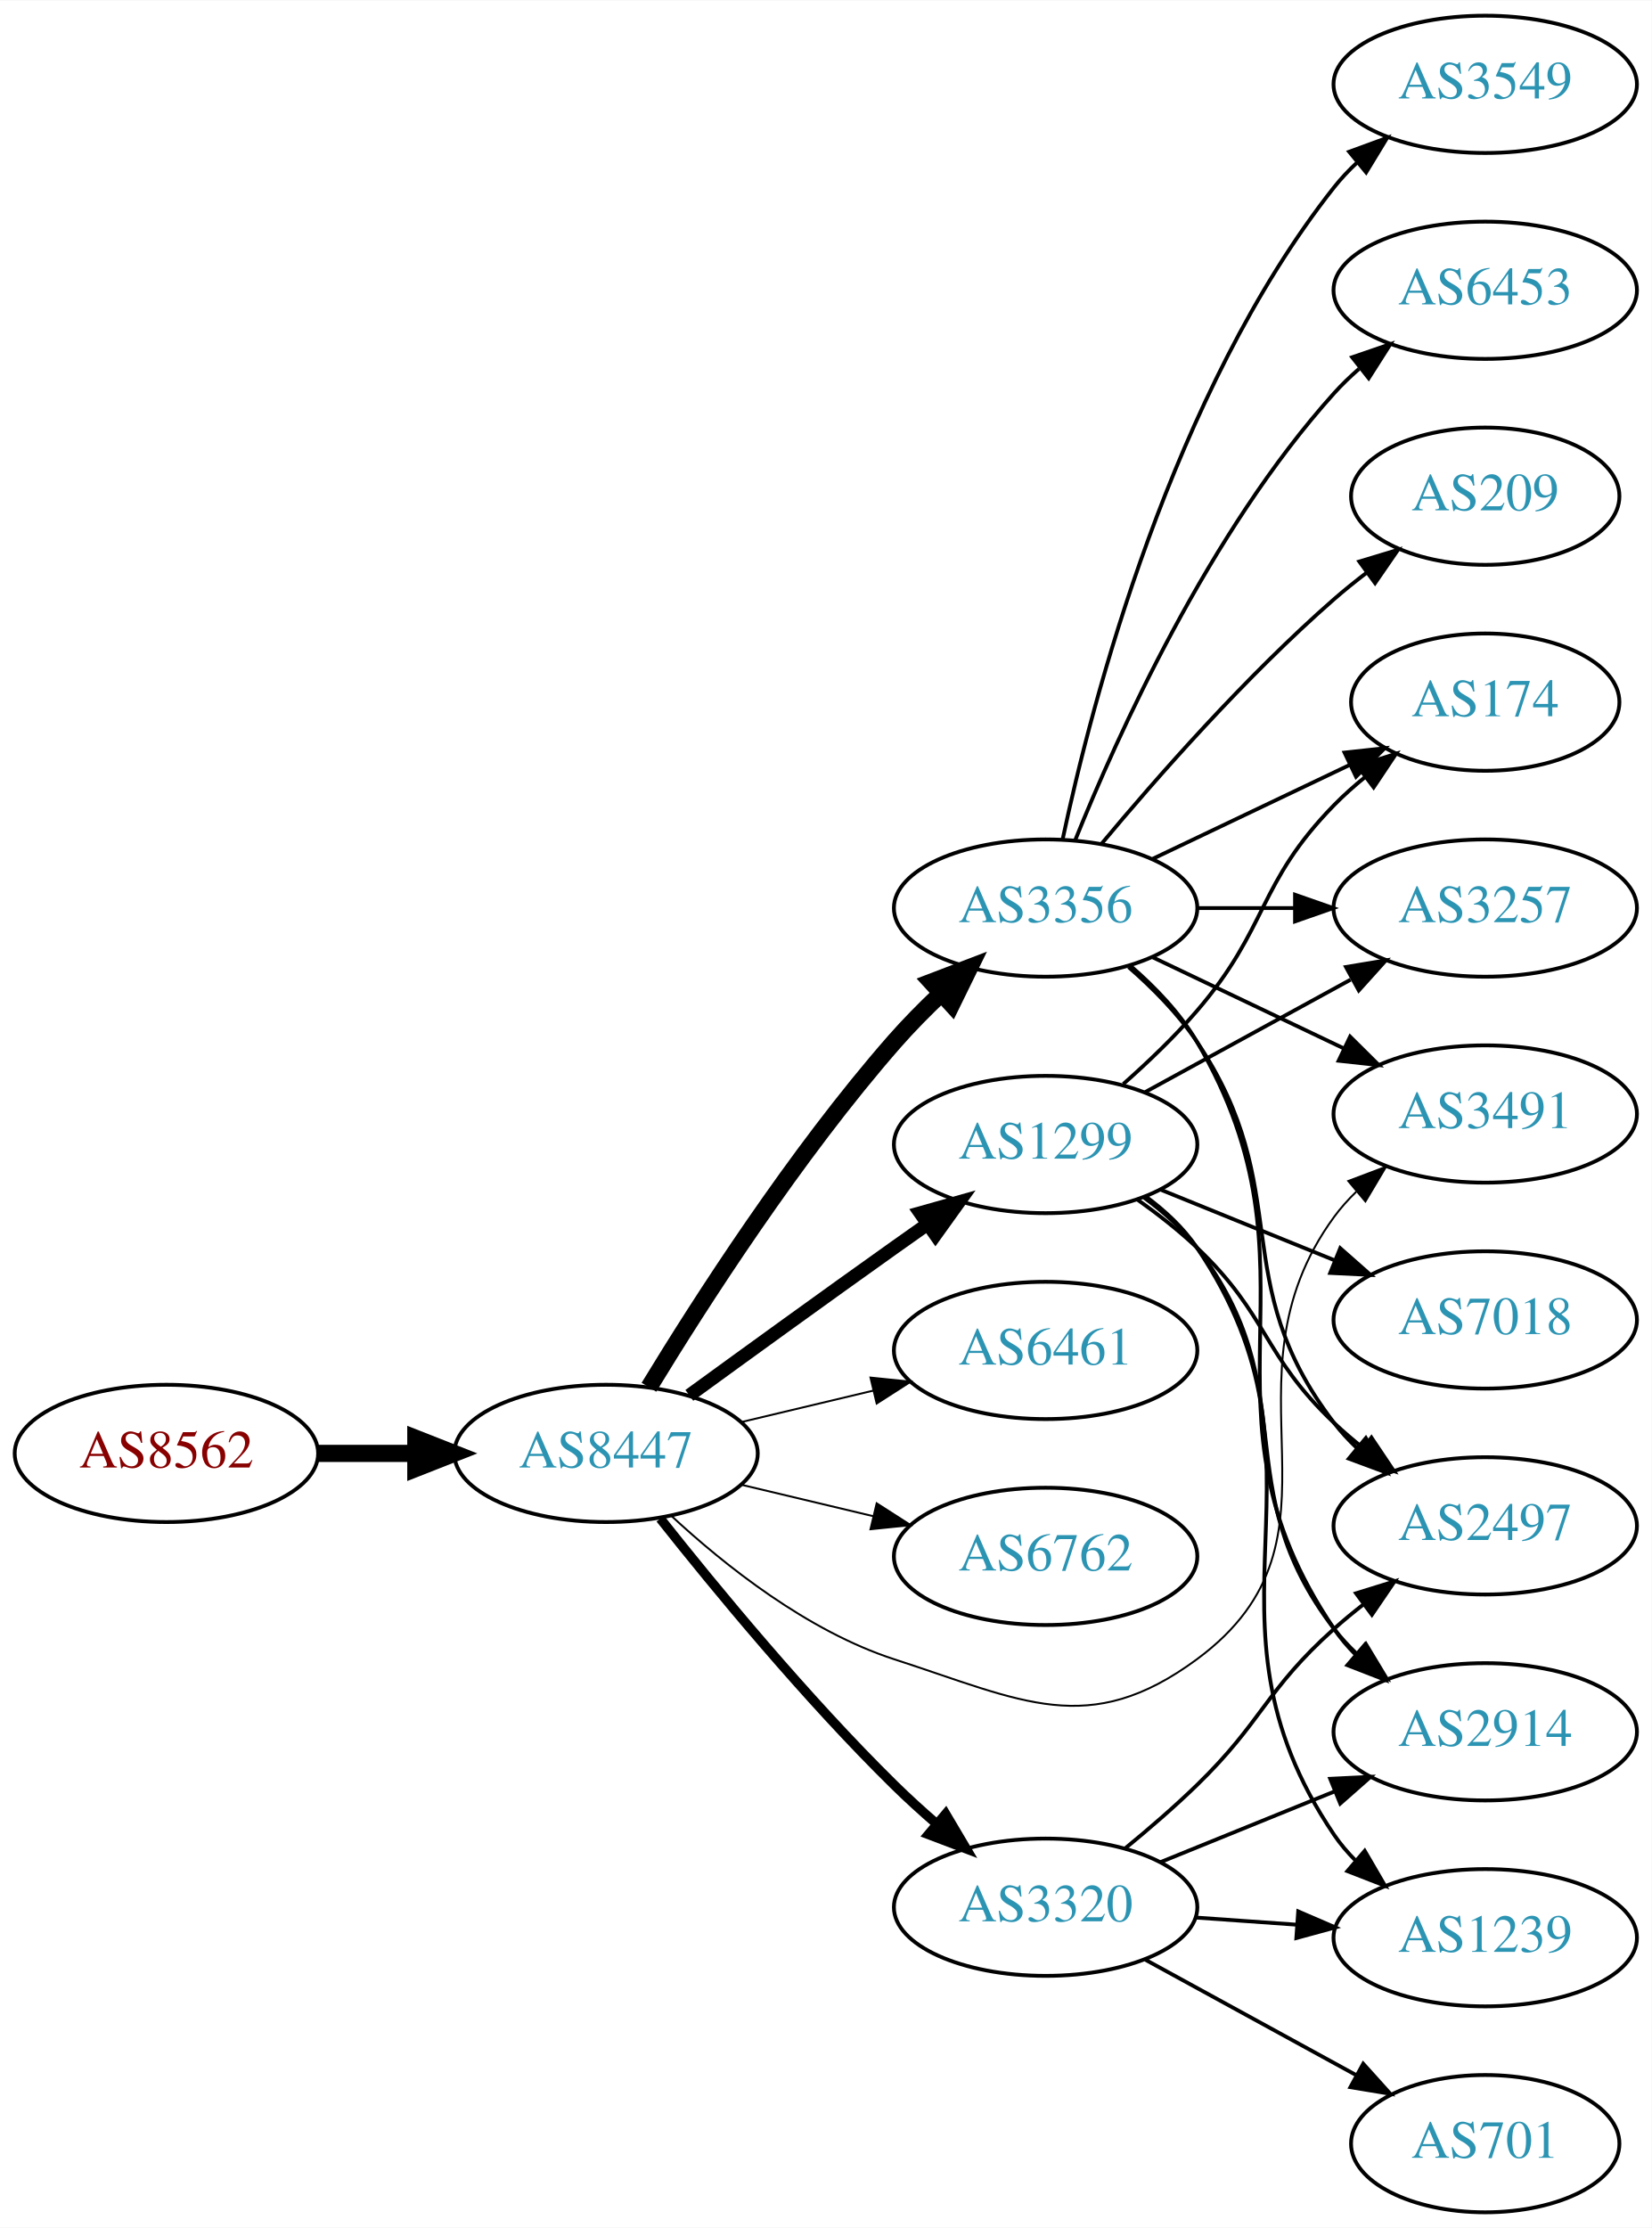
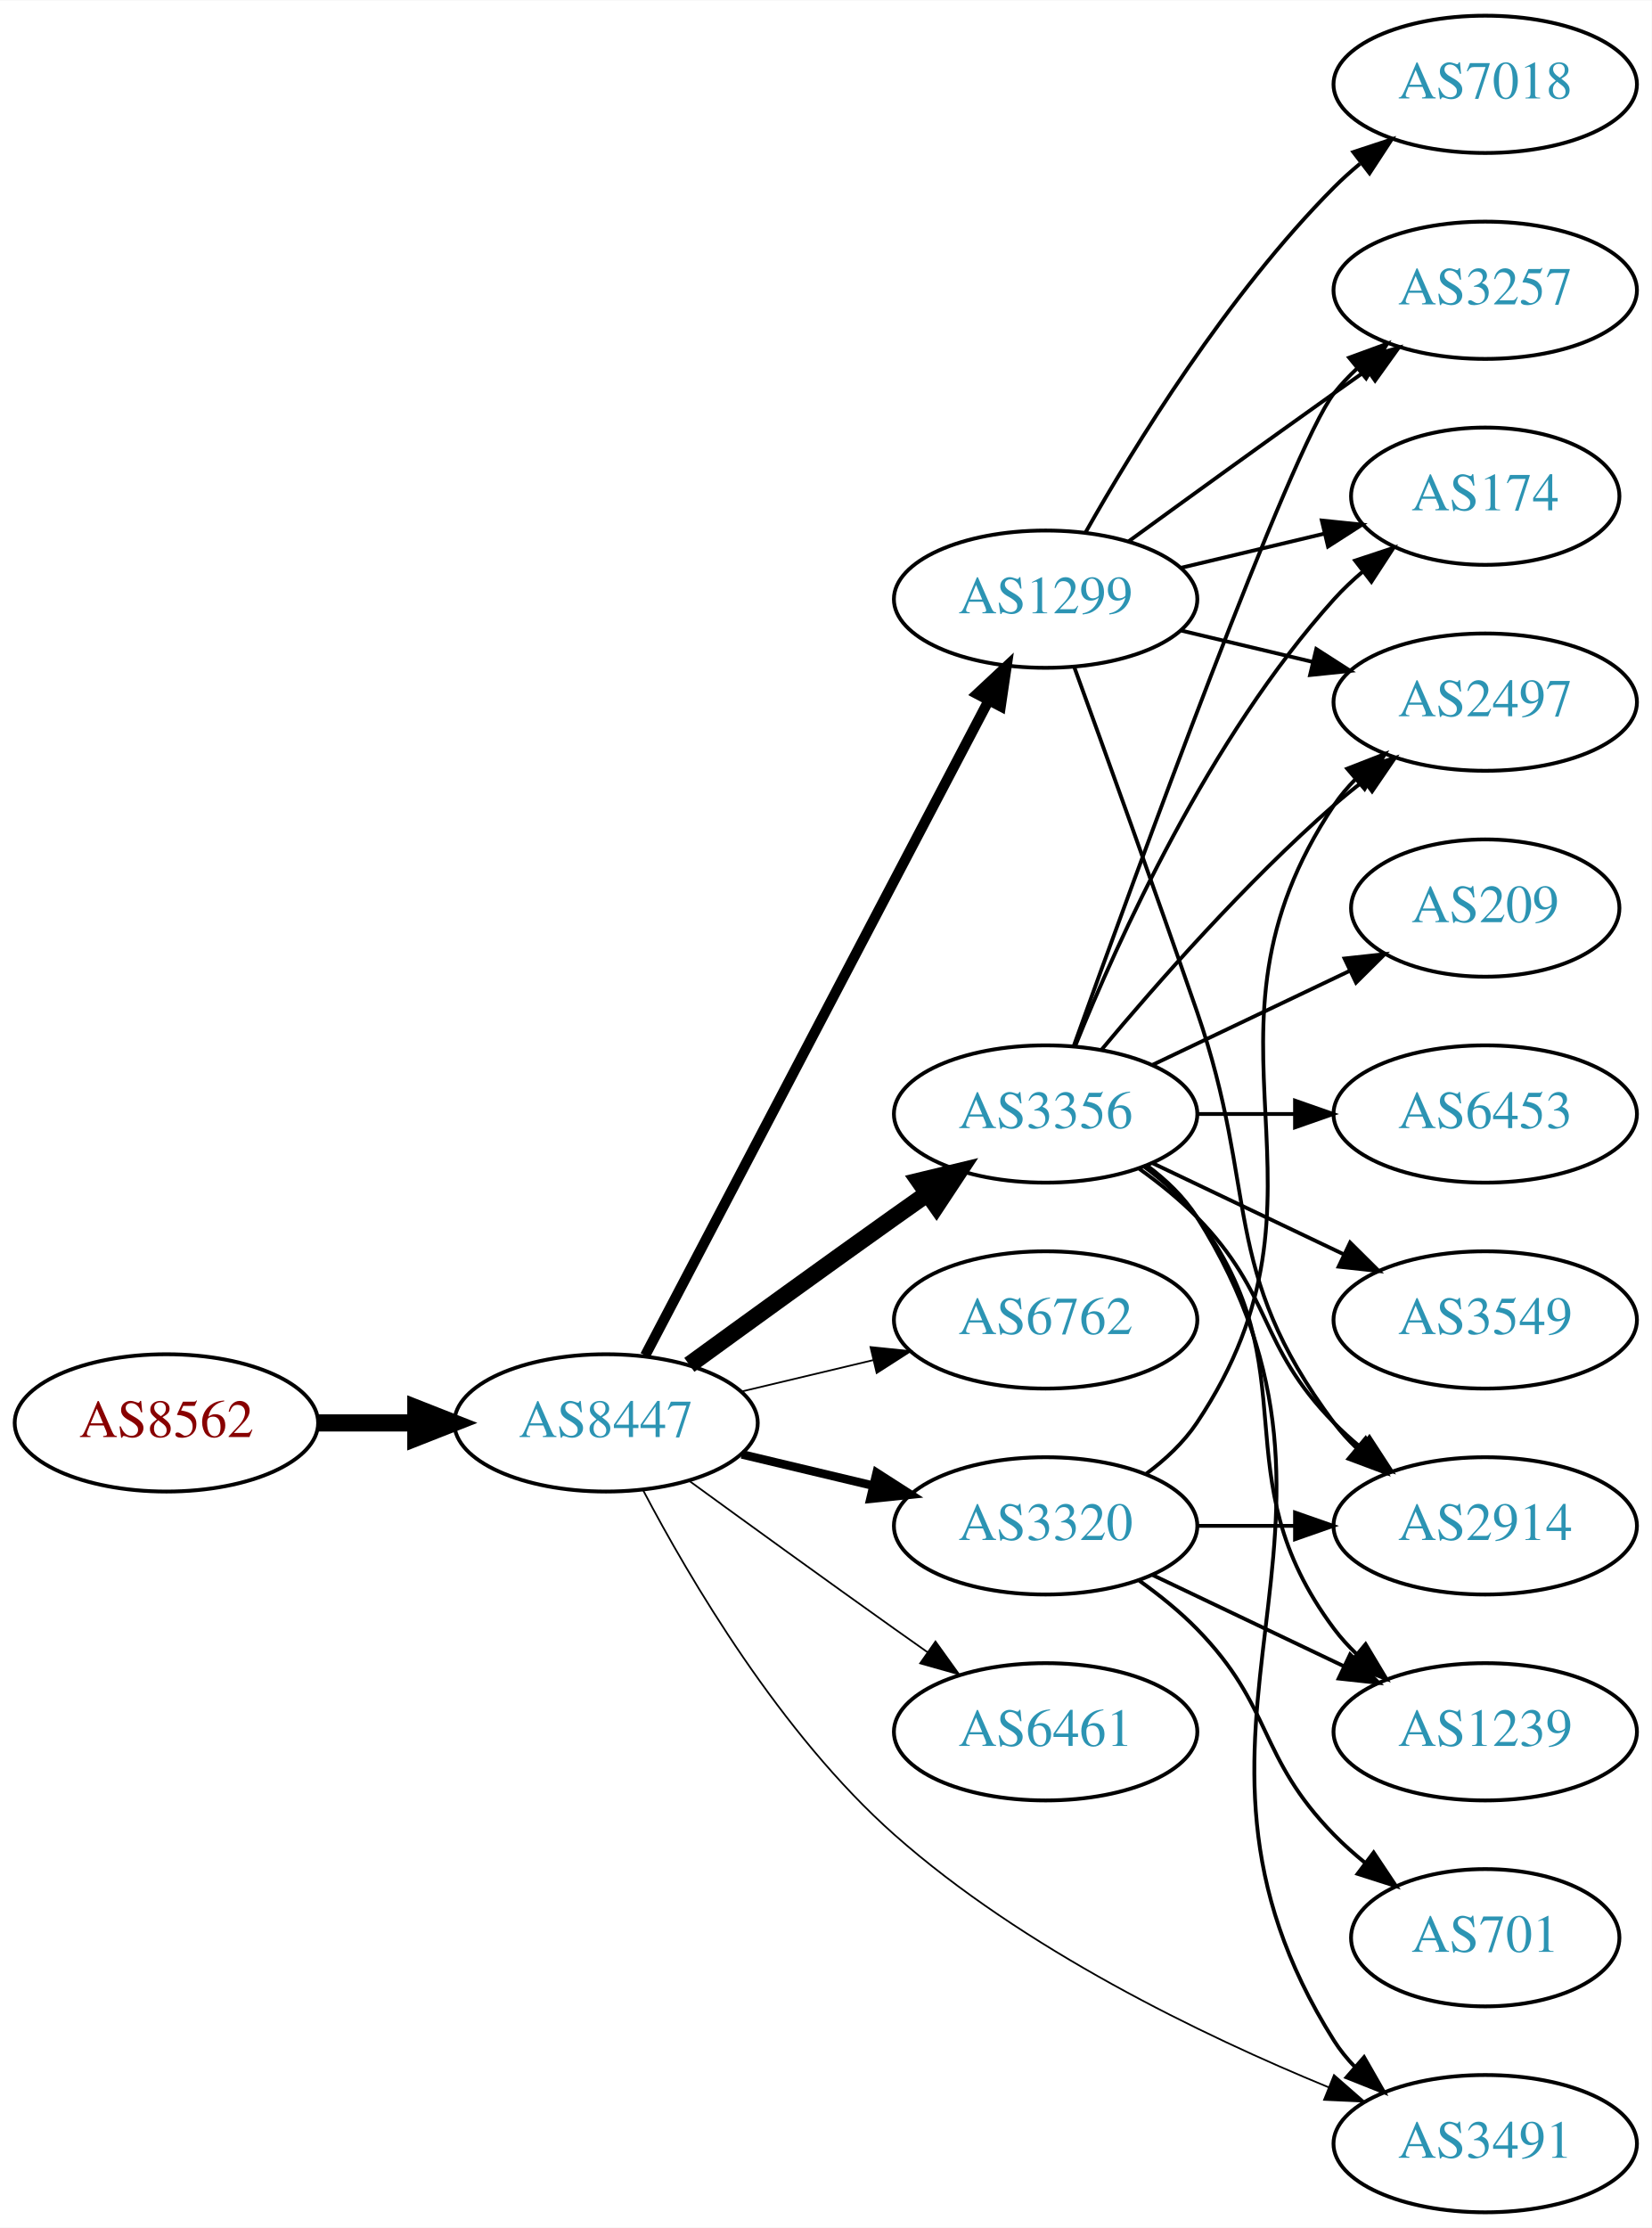
<svg xmlns="http://www.w3.org/2000/svg" xmlns:xlink="http://www.w3.org/1999/xlink" width="433pt" height="584pt" viewBox="0.00 0.00 433.17 584.00">
  <g id="graph0" class="graph" transform="scale(1 1) rotate(0) translate(4 580)">
    <polygon fill="white" stroke="none" points="-4,4 -4,-580 429.172,-580 429.172,4 -4,4" />
    <g id="node1" class="node">
      <g id="a_node1">
        <a xlink:href="/asn/8562" xlink:title="AS8562 ~ A1 Telekom Austria AG [AT]">
-           <ellipse fill="#ffffff" stroke="black" cx="39.647" cy="-199" rx="39.794" ry="18" />
-           <text text-anchor="middle" x="39.647" y="-195.3" font-family="Times,serif" font-size="14.00" fill="#880000">AS8562</text>
+           <ellipse fill="#ffffff" stroke="black" cx="39.647" cy="-207" rx="39.794" ry="18" />
+           <text text-anchor="middle" x="39.647" y="-203.3" font-family="Times,serif" font-size="14.00" fill="#880000">AS8562</text>
        </a>
      </g>
    </g>
    <g id="node2" class="node">
      <g id="a_node2">
        <a xlink:href="/asn/8447" xlink:title="AS8447 ~ A1 Telekom Austria AG [AT]">
-           <ellipse fill="#ffffff" stroke="black" cx="154.939" cy="-199" rx="39.794" ry="18" />
-           <text text-anchor="middle" x="154.939" y="-195.3" font-family="Times,serif" font-size="14.00" fill="#2c94b3">AS8447</text>
+           <ellipse fill="#ffffff" stroke="black" cx="154.939" cy="-207" rx="39.794" ry="18" />
+           <text text-anchor="middle" x="154.939" y="-203.3" font-family="Times,serif" font-size="14.00" fill="#2c94b3">AS8447</text>
        </a>
      </g>
    </g>
    <g id="edge1" class="edge">
-       <path fill="none" stroke="black" stroke-width="4.5" d="M79.319,-199C87.522,-199 96.286,-199 104.818,-199" />
-       <polygon fill="black" stroke="black" stroke-width="4.5" points="105.057,-202.938 115.057,-199 105.057,-195.063 105.057,-202.938" />
+       <path fill="none" stroke="black" stroke-width="4.5" d="M79.319,-207C87.522,-207 96.286,-207 104.818,-207" />
+       <polygon fill="black" stroke="black" stroke-width="4.5" points="105.057,-210.938 115.057,-207 105.057,-203.063 105.057,-210.938" />
    </g>
    <g id="node3" class="node">
      <g id="a_node3">
-         <a xlink:href="/asn/3356" xlink:title="AS3356 ~ Level 3 Parent, LLC [US]">
-           <ellipse fill="#ffffff" stroke="black" cx="270.232" cy="-342" rx="39.794" ry="18" />
-           <text text-anchor="middle" x="270.232" y="-338.3" font-family="Times,serif" font-size="14.00" fill="#2c94b3">AS3356</text>
+         <a xlink:href="/asn/1299" xlink:title="AS1299 ~ Telia Carrier [EU]">
+           <ellipse fill="#ffffff" stroke="black" cx="270.232" cy="-423" rx="39.794" ry="18" />
+           <text text-anchor="middle" x="270.232" y="-419.3" font-family="Times,serif" font-size="14.00" fill="#2c94b3">AS1299</text>
        </a>
      </g>
    </g>
    <g id="edge2" class="edge">
-       <path fill="none" stroke="black" stroke-width="4.5" d="M166.194,-216.347C179.64,-238.453 204.591,-277.351 230.586,-307 234.316,-311.254 238.528,-315.517 242.764,-319.531" />
-       <polygon fill="black" stroke="black" stroke-width="4.5" points="240.279,-322.594 250.318,-326.432 245.591,-316.78 240.279,-322.594" />
+       <path fill="none" stroke="black" stroke-width="2.7" d="M165.211,-224.676C185.052,-262.505 231.73,-351.499 255.216,-396.278" />
+       <polygon fill="black" stroke="black" stroke-width="2.7" points="252.247,-398.152 259.992,-405.383 258.447,-394.901 252.247,-398.152" />
    </g>
    <g id="node4" class="node">
      <g id="a_node4">
-         <a xlink:href="/asn/1299" xlink:title="AS1299 ~ Telia Carrier [EU]">
-           <ellipse fill="#ffffff" stroke="black" cx="270.232" cy="-280" rx="39.794" ry="18" />
-           <text text-anchor="middle" x="270.232" y="-276.3" font-family="Times,serif" font-size="14.00" fill="#2c94b3">AS1299</text>
+         <a xlink:href="/asn/3356" xlink:title="AS3356 ~ Level 3 Parent, LLC [US]">
+           <ellipse fill="#ffffff" stroke="black" cx="270.232" cy="-288" rx="39.794" ry="18" />
+           <text text-anchor="middle" x="270.232" y="-284.3" font-family="Times,serif" font-size="14.00" fill="#2c94b3">AS3356</text>
        </a>
      </g>
    </g>
    <g id="edge3" class="edge">
-       <path fill="none" stroke="black" stroke-width="3.5" d="M176.788,-214.222C191.722,-225.091 212.335,-240.025 230.586,-253 233.406,-255.005 236.349,-257.085 239.297,-259.159" />
-       <polygon fill="black" stroke="black" stroke-width="3.5" points="237.325,-262.05 247.522,-264.926 241.344,-256.319 237.325,-262.05" />
+       <path fill="none" stroke="black" stroke-width="4.5" d="M176.788,-222.222C191.722,-233.091 212.335,-248.025 230.586,-261 233.406,-263.005 236.349,-265.085 239.297,-267.159" />
+       <polygon fill="black" stroke="black" stroke-width="4.5" points="237.074,-270.409 247.522,-272.926 241.595,-263.961 237.074,-270.409" />
    </g>
    <g id="node5" class="node">
      <g id="a_node5">
-         <a xlink:href="/asn/6461" xlink:title="AS6461 ~ Zayo Bandwidth [US]">
-           <ellipse fill="#ffffff" stroke="black" cx="270.232" cy="-226" rx="39.794" ry="18" />
-           <text text-anchor="middle" x="270.232" y="-222.3" font-family="Times,serif" font-size="14.00" fill="#2c94b3">AS6461</text>
+         <a xlink:href="/asn/6762" xlink:title="AS6762 ~ TELECOM ITALIA SPARKLE S.p.A. [IT]">
+           <ellipse fill="#ffffff" stroke="black" cx="270.232" cy="-234" rx="39.794" ry="18" />
+           <text text-anchor="middle" x="270.232" y="-230.3" font-family="Times,serif" font-size="14.00" fill="#2c94b3">AS6762</text>
        </a>
      </g>
    </g>
    <g id="edge4" class="edge">
-       <path fill="none" stroke="black" stroke-width="0.5" d="M190.547,-207.248C201.418,-209.838 213.572,-212.735 225.015,-215.462" />
-       <polygon fill="black" stroke="black" stroke-width="0.5" points="224.298,-218.889 234.837,-217.803 225.921,-212.08 224.298,-218.889" />
+       <path fill="none" stroke="black" stroke-width="0.45" d="M190.547,-215.248C201.418,-217.838 213.572,-220.735 225.015,-223.462" />
+       <polygon fill="black" stroke="black" stroke-width="0.45" points="224.298,-226.889 234.837,-225.803 225.921,-220.08 224.298,-226.889" />
    </g>
    <g id="node6" class="node">
      <g id="a_node6">
-         <a xlink:href="/asn/6762" xlink:title="AS6762 ~ TELECOM ITALIA SPARKLE S.p.A. [IT]">
-           <ellipse fill="#ffffff" stroke="black" cx="270.232" cy="-172" rx="39.794" ry="18" />
-           <text text-anchor="middle" x="270.232" y="-168.3" font-family="Times,serif" font-size="14.00" fill="#2c94b3">AS6762</text>
+         <a xlink:href="/asn/3320" xlink:title="AS3320 ~ DTAG [DE]">
+           <ellipse fill="#ffffff" stroke="black" cx="270.232" cy="-180" rx="39.794" ry="18" />
+           <text text-anchor="middle" x="270.232" y="-176.3" font-family="Times,serif" font-size="14.00" fill="#2c94b3">AS3320</text>
        </a>
      </g>
    </g>
    <g id="edge5" class="edge">
-       <path fill="none" stroke="black" stroke-width="0.5" d="M190.547,-190.752C201.418,-188.162 213.572,-185.265 225.015,-182.538" />
-       <polygon fill="black" stroke="black" stroke-width="0.5" points="225.921,-185.92 234.837,-180.197 224.298,-179.111 225.921,-185.92" />
+       <path fill="none" stroke="black" stroke-width="2.25" d="M190.547,-198.752C201.418,-196.162 213.572,-193.265 225.015,-190.538" />
+       <polygon fill="black" stroke="black" stroke-width="2.25" points="225.921,-193.92 234.837,-188.197 224.298,-187.111 225.921,-193.92" />
    </g>
    <g id="node7" class="node">
      <g id="a_node7">
-         <a xlink:href="/asn/3320" xlink:title="AS3320 ~ DTAG [DE]">
-           <ellipse fill="#ffffff" stroke="black" cx="270.232" cy="-80" rx="39.794" ry="18" />
-           <text text-anchor="middle" x="270.232" y="-76.3" font-family="Times,serif" font-size="14.00" fill="#2c94b3">AS3320</text>
+         <a xlink:href="/asn/6461" xlink:title="AS6461 ~ Zayo Bandwidth [US]">
+           <ellipse fill="#ffffff" stroke="black" cx="270.232" cy="-126" rx="39.794" ry="18" />
+           <text text-anchor="middle" x="270.232" y="-122.3" font-family="Times,serif" font-size="14.00" fill="#2c94b3">AS6461</text>
        </a>
      </g>
    </g>
    <g id="edge6" class="edge">
-       <path fill="none" stroke="black" stroke-width="2.5" d="M169.175,-181.899C183.512,-163.79 207.447,-134.737 230.586,-112 234.054,-108.592 237.846,-105.15 241.657,-101.849" />
-       <polygon fill="black" stroke="black" stroke-width="2.5" points="244.008,-104.446 249.408,-95.33 239.502,-99.089 244.008,-104.446" />
+       <path fill="none" stroke="black" stroke-width="0.45" d="M176.788,-191.778C191.722,-180.909 212.335,-165.975 230.586,-153 233.406,-150.995 236.349,-148.915 239.297,-146.841" />
+       <polygon fill="black" stroke="black" stroke-width="0.45" points="241.344,-149.681 247.522,-141.074 237.325,-143.95 241.344,-149.681" />
    </g>
    <g id="node8" class="node">
      <g id="a_node8">
        <a xlink:href="/asn/3491" xlink:title="AS3491 ~ PCCW Global, Inc. [US]">
-           <ellipse fill="#ffffff" stroke="black" cx="385.525" cy="-288" rx="39.794" ry="18" />
-           <text text-anchor="middle" x="385.525" y="-284.3" font-family="Times,serif" font-size="14.00" fill="#2c94b3">AS3491</text>
+           <ellipse fill="#ffffff" stroke="black" cx="385.525" cy="-18" rx="39.794" ry="18" />
+           <text text-anchor="middle" x="385.525" y="-14.3" font-family="Times,serif" font-size="14.00" fill="#2c94b3">AS3491</text>
        </a>
      </g>
    </g>
    <g id="edge7" class="edge">
-       <path fill="none" stroke="black" stroke-width="0.5" d="M171.995,-182.694C186.056,-169.66 207.76,-152.391 230.586,-145 264.114,-134.144 281.506,-124.097 309.879,-145 353.34,-177.018 314.035,-217.412 345.879,-261 347.599,-263.354 349.589,-265.576 351.74,-267.657" />
-       <polygon fill="black" stroke="black" stroke-width="0.5" points="349.605,-270.435 359.517,-274.176 354.101,-265.07 349.605,-270.435" />
-     </g>
-     <g id="edge8" class="edge">
-       <path fill="none" stroke="black" d="M298.369,-329.066C313.363,-321.919 332.184,-312.948 348.407,-305.215" />
-       <polygon fill="black" stroke="black" points="350.089,-308.291 357.61,-300.829 347.077,-301.972 350.089,-308.291" />
+       <path fill="none" stroke="black" stroke-width="0.45" d="M164.664,-189.351C176.814,-166.21 200.735,-125.457 230.586,-99 264.423,-69.01 311.336,-46.393 344.455,-32.783" />
+       <polygon fill="black" stroke="black" stroke-width="0.45" points="345.858,-35.992 353.834,-29.018 343.25,-29.496 345.858,-35.992" />
    </g>
    <g id="node9" class="node">
      <g id="a_node9">
-         <a xlink:href="/asn/6453" xlink:title="AS6453 ~ TATA COMMUNICATIONS (AMERICA) INC [US]">
-           <ellipse fill="#ffffff" stroke="black" cx="385.525" cy="-504" rx="39.794" ry="18" />
-           <text text-anchor="middle" x="385.525" y="-500.3" font-family="Times,serif" font-size="14.00" fill="#2c94b3">AS6453</text>
-         </a>
-       </g>
-     </g>
-     <g id="edge9" class="edge">
-       <path fill="none" stroke="black" d="M277.98,-359.787C289.031,-387.243 313.084,-440.578 345.879,-477 347.881,-479.224 350.1,-481.363 352.432,-483.397" />
-       <polygon fill="black" stroke="black" points="350.631,-486.433 360.652,-489.873 354.963,-480.935 350.631,-486.433" />
+         <a xlink:href="/asn/174" xlink:title="AS174 ~ Cogent Communications [US]">
+           <ellipse fill="#ffffff" stroke="black" cx="385.525" cy="-450" rx="35.194" ry="18" />
+           <text text-anchor="middle" x="385.525" y="-446.3" font-family="Times,serif" font-size="14.00" fill="#2c94b3">AS174</text>
+         </a>
+       </g>
+     </g>
+     <g id="edge8" class="edge">
+       <path fill="none" stroke="black" d="M305.84,-431.248C317.634,-434.058 330.939,-437.229 343.206,-440.153" />
+       <polygon fill="black" stroke="black" points="342.672,-443.624 353.211,-442.537 344.295,-436.814 342.672,-443.624" />
    </g>
    <g id="node10" class="node">
      <g id="a_node10">
        <a xlink:href="/asn/2914" xlink:title="AS2914 ~ NTT America, Inc. [US]">
-           <ellipse fill="#ffffff" stroke="black" cx="385.525" cy="-126" rx="39.794" ry="18" />
-           <text text-anchor="middle" x="385.525" y="-122.3" font-family="Times,serif" font-size="14.00" fill="#2c94b3">AS2914</text>
-         </a>
-       </g>
-     </g>
-     <g id="edge10" class="edge">
-       <path fill="none" stroke="black" d="M292.483,-326.849C298.932,-321.282 305.469,-314.488 309.879,-307 345.549,-246.434 306.463,-211.198 345.879,-153 347.514,-150.586 349.442,-148.321 351.551,-146.21" />
-       <polygon fill="black" stroke="black" points="353.917,-148.791 359.248,-139.635 349.371,-143.469 353.917,-148.791" />
+           <ellipse fill="#ffffff" stroke="black" cx="385.525" cy="-180" rx="39.794" ry="18" />
+           <text text-anchor="middle" x="385.525" y="-176.3" font-family="Times,serif" font-size="14.00" fill="#2c94b3">AS2914</text>
+         </a>
+       </g>
+     </g>
+     <g id="edge9" class="edge">
+       <path fill="none" stroke="black" d="M277.781,-405.079C285.566,-383.688 298.887,-346.81 309.879,-315 326.403,-267.178 315.607,-247.542 345.879,-207 347.623,-204.664 349.631,-202.455 351.794,-200.383" />
+       <polygon fill="black" stroke="black" points="354.154,-202.973 359.595,-193.882 349.672,-197.595 354.154,-202.973" />
    </g>
    <g id="node11" class="node">
      <g id="a_node11">
-         <a xlink:href="/asn/2497" xlink:title="AS2497 ~ Internet Initiative Japan Inc. [JP]">
-           <ellipse fill="#ffffff" stroke="black" cx="385.525" cy="-180" rx="39.794" ry="18" />
-           <text text-anchor="middle" x="385.525" y="-176.3" font-family="Times,serif" font-size="14.00" fill="#2c94b3">AS2497</text>
-         </a>
-       </g>
-     </g>
-     <g id="edge11" class="edge">
-       <path fill="none" stroke="black" d="M291.983,-326.535C298.399,-320.947 305.043,-314.22 309.879,-307 336.168,-267.755 317.169,-244.511 345.879,-207 347.651,-204.685 349.678,-202.491 351.856,-200.429" />
-       <polygon fill="black" stroke="black" points="354.213,-203.022 359.682,-193.948 349.748,-197.63 354.213,-203.022" />
+         <a xlink:href="/asn/7018" xlink:title="AS7018 ~ AT&amp;T Services, Inc. [US]">
+           <ellipse fill="#ffffff" stroke="black" cx="385.525" cy="-558" rx="39.794" ry="18" />
+           <text text-anchor="middle" x="385.525" y="-554.3" font-family="Times,serif" font-size="14.00" fill="#2c94b3">AS7018</text>
+         </a>
+       </g>
+     </g>
+     <g id="edge10" class="edge">
+       <path fill="none" stroke="black" d="M280.692,-440.49C293.474,-463.096 317.906,-502.886 345.879,-531 347.99,-533.121 350.286,-535.188 352.671,-537.171" />
+       <polygon fill="black" stroke="black" points="350.923,-540.242 360.987,-543.556 355.187,-534.69 350.923,-540.242" />
    </g>
    <g id="node12" class="node">
      <g id="a_node12">
-         <a xlink:href="/asn/209" xlink:title="AS209 ~ CenturyLink Communications, LLC [US]">
-           <ellipse fill="#ffffff" stroke="black" cx="385.525" cy="-450" rx="35.194" ry="18" />
-           <text text-anchor="middle" x="385.525" y="-446.3" font-family="Times,serif" font-size="14.00" fill="#2c94b3">AS209</text>
-         </a>
-       </g>
-     </g>
-     <g id="edge12" class="edge">
-       <path fill="none" stroke="black" d="M284.862,-358.817C299.145,-375.929 322.691,-402.745 345.879,-423 348.549,-425.332 351.421,-427.648 354.352,-429.886" />
-       <polygon fill="black" stroke="black" points="352.502,-432.87 362.643,-435.939 356.629,-427.216 352.502,-432.87" />
+         <a xlink:href="/asn/3257" xlink:title="AS3257 ~ GTT [DE]">
+           <ellipse fill="#ffffff" stroke="black" cx="385.525" cy="-504" rx="39.794" ry="18" />
+           <text text-anchor="middle" x="385.525" y="-500.3" font-family="Times,serif" font-size="14.00" fill="#2c94b3">AS3257</text>
+         </a>
+       </g>
+     </g>
+     <g id="edge11" class="edge">
+       <path fill="none" stroke="black" d="M292.081,-438.222C307.015,-449.091 327.628,-464.025 345.879,-477 348.699,-479.005 351.642,-481.085 354.59,-483.159" />
+       <polygon fill="black" stroke="black" points="352.618,-486.05 362.815,-488.926 356.637,-480.319 352.618,-486.05" />
    </g>
    <g id="node13" class="node">
      <g id="a_node13">
-         <a xlink:href="/asn/3549" xlink:title="AS3549 ~ Level 3 Parent, LLC [US]">
-           <ellipse fill="#ffffff" stroke="black" cx="385.525" cy="-558" rx="39.794" ry="18" />
-           <text text-anchor="middle" x="385.525" y="-554.3" font-family="Times,serif" font-size="14.00" fill="#2c94b3">AS3549</text>
-         </a>
-       </g>
-     </g>
-     <g id="edge13" class="edge">
-       <path fill="none" stroke="black" d="M274.723,-360.16C282.354,-396.03 303.345,-477.155 345.879,-531 347.686,-533.288 349.739,-535.462 351.934,-537.51" />
-       <polygon fill="black" stroke="black" points="349.845,-540.323 359.794,-543.966 354.288,-534.914 349.845,-540.323" />
+         <a xlink:href="/asn/2497" xlink:title="AS2497 ~ Internet Initiative Japan Inc. [JP]">
+           <ellipse fill="#ffffff" stroke="black" cx="385.525" cy="-396" rx="39.794" ry="18" />
+           <text text-anchor="middle" x="385.525" y="-392.3" font-family="Times,serif" font-size="14.00" fill="#2c94b3">AS2497</text>
+         </a>
+       </g>
+     </g>
+     <g id="edge12" class="edge">
+       <path fill="none" stroke="black" d="M305.84,-414.752C316.711,-412.162 328.865,-409.265 340.308,-406.538" />
+       <polygon fill="black" stroke="black" points="341.214,-409.92 350.13,-404.197 339.591,-403.111 341.214,-409.92" />
+     </g>
+     <g id="edge21" class="edge">
+       <path fill="none" stroke="black" d="M296.758,-274.528C301.804,-270.777 306.559,-266.26 309.879,-261 361.829,-178.7 293.929,-127.3 345.879,-45 347.435,-42.534 349.307,-40.232 351.376,-38.095" />
+       <polygon fill="black" stroke="black" points="353.746,-40.673 358.999,-31.473 349.155,-35.389 353.746,-40.673" />
+     </g>
+     <g id="edge20" class="edge">
+       <path fill="none" stroke="black" d="M277.98,-305.787C289.031,-333.243 313.084,-386.578 345.879,-423 348.194,-425.572 350.799,-428.03 353.535,-430.343" />
+       <polygon fill="black" stroke="black" points="351.401,-433.117 361.458,-436.448 355.673,-427.572 351.401,-433.117" />
+     </g>
+     <g id="edge14" class="edge">
+       <path fill="none" stroke="black" d="M294.826,-273.611C300.082,-269.852 305.414,-265.563 309.879,-261 330.051,-240.383 325.706,-227.617 345.879,-207 347.972,-204.861 350.255,-202.782 352.632,-200.79" />
+       <polygon fill="black" stroke="black" points="355.15,-203.268 360.931,-194.389 350.875,-197.725 355.15,-203.268" />
+     </g>
+     <g id="edge18" class="edge">
+       <path fill="none" stroke="black" d="M277.605,-305.825C293.546,-350.151 334.671,-462.812 345.879,-477 347.686,-479.288 349.739,-481.462 351.934,-483.51" />
+       <polygon fill="black" stroke="black" points="349.845,-486.323 359.794,-489.966 354.288,-480.914 349.845,-486.323" />
+     </g>
+     <g id="edge16" class="edge">
+       <path fill="none" stroke="black" d="M284.862,-304.817C299.145,-321.929 322.691,-348.745 345.879,-369 348.345,-371.154 350.983,-373.294 353.681,-375.372" />
+       <polygon fill="black" stroke="black" points="351.706,-378.264 361.835,-381.37 355.854,-372.625 351.706,-378.264" />
    </g>
    <g id="node14" class="node">
      <g id="a_node14">
-         <a xlink:href="/asn/3257" xlink:title="AS3257 ~ GTT [DE]">
-           <ellipse fill="#ffffff" stroke="black" cx="385.525" cy="-342" rx="39.794" ry="18" />
-           <text text-anchor="middle" x="385.525" y="-338.3" font-family="Times,serif" font-size="14.00" fill="#2c94b3">AS3257</text>
-         </a>
-       </g>
-     </g>
-     <g id="edge14" class="edge">
-       <path fill="none" stroke="black" d="M309.905,-342C318.108,-342 326.872,-342 335.404,-342" />
-       <polygon fill="black" stroke="black" points="335.643,-345.5 345.643,-342 335.643,-338.5 335.643,-345.5" />
+         <a xlink:href="/asn/3549" xlink:title="AS3549 ~ Level 3 Parent, LLC [US]">
+           <ellipse fill="#ffffff" stroke="black" cx="385.525" cy="-234" rx="39.794" ry="18" />
+           <text text-anchor="middle" x="385.525" y="-230.3" font-family="Times,serif" font-size="14.00" fill="#2c94b3">AS3549</text>
+         </a>
+       </g>
+     </g>
+     <g id="edge13" class="edge">
+       <path fill="none" stroke="black" d="M298.369,-275.066C313.363,-267.919 332.184,-258.948 348.407,-251.215" />
+       <polygon fill="black" stroke="black" points="350.089,-254.291 357.61,-246.829 347.077,-247.972 350.089,-254.291" />
    </g>
    <g id="node15" class="node">
      <g id="a_node15">
-         <a xlink:href="/asn/174" xlink:title="AS174 ~ Cogent Communications [US]">
-           <ellipse fill="#ffffff" stroke="black" cx="385.525" cy="-396" rx="35.194" ry="18" />
-           <text text-anchor="middle" x="385.525" y="-392.3" font-family="Times,serif" font-size="14.00" fill="#2c94b3">AS174</text>
+         <a xlink:href="/asn/209" xlink:title="AS209 ~ CenturyLink Communications, LLC [US]">
+           <ellipse fill="#ffffff" stroke="black" cx="385.525" cy="-342" rx="35.194" ry="18" />
+           <text text-anchor="middle" x="385.525" y="-338.3" font-family="Times,serif" font-size="14.00" fill="#2c94b3">AS209</text>
        </a>
      </g>
    </g>
    <g id="edge15" class="edge">
-       <path fill="none" stroke="black" d="M298.369,-354.934C313.801,-362.29 333.286,-371.577 349.821,-379.459" />
-       <polygon fill="black" stroke="black" points="348.63,-382.768 359.163,-383.911 351.642,-376.449 348.63,-382.768" />
-     </g>
-     <g id="edge16" class="edge">
-       <path fill="none" stroke="black" d="M296.076,-266.052C301.156,-262.326 306.098,-257.94 309.879,-253 338.589,-215.489 317.169,-190.511 345.879,-153 347.651,-150.685 349.678,-148.491 351.856,-146.429" />
-       <polygon fill="black" stroke="black" points="354.213,-149.022 359.682,-139.948 349.748,-143.63 354.213,-149.022" />
-     </g>
-     <g id="edge20" class="edge">
-       <path fill="none" stroke="black" d="M294.175,-265.647C299.568,-261.828 305.125,-257.503 309.879,-253 328.727,-235.147 327.031,-224.853 345.879,-207 348.256,-204.749 350.833,-202.542 353.491,-200.42" />
-       <polygon fill="black" stroke="black" points="355.682,-203.152 361.583,-194.353 351.483,-197.552 355.682,-203.152" />
-     </g>
-     <g id="edge19" class="edge">
-       <path fill="none" stroke="black" d="M296.376,-293.76C312.217,-302.429 332.877,-313.735 350.214,-323.223" />
-       <polygon fill="black" stroke="black" points="349,-326.548 359.452,-328.279 352.36,-320.408 349,-326.548" />
-     </g>
-     <g id="edge17" class="edge">
-       <path fill="none" stroke="black" d="M290.606,-295.861C297.066,-301.577 304.087,-308.281 309.879,-315 328.712,-336.847 325.706,-348.383 345.879,-369 348.358,-371.534 351.105,-373.983 353.957,-376.304" />
-       <polygon fill="black" stroke="black" points="352.049,-379.248 362.142,-382.468 356.26,-373.657 352.049,-379.248" />
+       <path fill="none" stroke="black" d="M298.369,-300.934C313.801,-308.29 333.286,-317.577 349.821,-325.459" />
+       <polygon fill="black" stroke="black" points="348.63,-328.768 359.163,-329.911 351.642,-322.449 348.63,-328.768" />
    </g>
    <g id="node16" class="node">
      <g id="a_node16">
-         <a xlink:href="/asn/7018" xlink:title="AS7018 ~ AT&amp;T Services, Inc. [US]">
-           <ellipse fill="#ffffff" stroke="black" cx="385.525" cy="-234" rx="39.794" ry="18" />
-           <text text-anchor="middle" x="385.525" y="-230.3" font-family="Times,serif" font-size="14.00" fill="#2c94b3">AS7018</text>
-         </a>
-       </g>
-     </g>
-     <g id="edge18" class="edge">
-       <path fill="none" stroke="black" d="M300.408,-268.154C314.284,-262.52 331.061,-255.708 345.97,-249.654" />
-       <polygon fill="black" stroke="black" points="347.5,-252.811 355.448,-245.806 344.866,-246.325 347.5,-252.811" />
+         <a xlink:href="/asn/6453" xlink:title="AS6453 ~ TATA COMMUNICATIONS (AMERICA) INC [US]">
+           <ellipse fill="#ffffff" stroke="black" cx="385.525" cy="-288" rx="39.794" ry="18" />
+           <text text-anchor="middle" x="385.525" y="-284.3" font-family="Times,serif" font-size="14.00" fill="#2c94b3">AS6453</text>
+         </a>
+       </g>
+     </g>
+     <g id="edge17" class="edge">
+       <path fill="none" stroke="black" d="M309.905,-288C318.108,-288 326.872,-288 335.404,-288" />
+       <polygon fill="black" stroke="black" points="335.643,-291.5 345.643,-288 335.643,-284.5 335.643,-291.5" />
    </g>
    <g id="node17" class="node">
      <g id="a_node17">
        <a xlink:href="/asn/1239" xlink:title="AS1239 ~ Sprint [US]">
-           <ellipse fill="#ffffff" stroke="black" cx="385.525" cy="-72" rx="39.794" ry="18" />
-           <text text-anchor="middle" x="385.525" y="-68.3" font-family="Times,serif" font-size="14.00" fill="#2c94b3">AS1239</text>
-         </a>
-       </g>
-     </g>
-     <g id="edge21" class="edge">
-       <path fill="none" stroke="black" d="M296.509,-266.365C301.568,-262.622 306.391,-258.15 309.879,-253 349.295,-194.802 306.463,-157.198 345.879,-99 347.514,-96.586 349.442,-94.321 351.551,-92.21" />
-       <polygon fill="black" stroke="black" points="353.917,-94.791 359.248,-85.635 349.371,-89.469 353.917,-94.791" />
+           <ellipse fill="#ffffff" stroke="black" cx="385.525" cy="-126" rx="39.794" ry="18" />
+           <text text-anchor="middle" x="385.525" y="-122.3" font-family="Times,serif" font-size="14.00" fill="#2c94b3">AS1239</text>
+         </a>
+       </g>
+     </g>
+     <g id="edge19" class="edge">
+       <path fill="none" stroke="black" d="M296.163,-274.118C301.239,-270.389 306.157,-265.984 309.879,-261 340.15,-220.458 315.607,-193.542 345.879,-153 347.623,-150.664 349.631,-148.455 351.794,-146.383" />
+       <polygon fill="black" stroke="black" points="354.154,-148.973 359.595,-139.882 349.672,-143.595 354.154,-148.973" />
    </g>
    <g id="edge22" class="edge">
-       <path fill="none" stroke="black" d="M300.408,-91.846C314.284,-97.48 331.061,-104.292 345.97,-110.346" />
-       <polygon fill="black" stroke="black" points="344.866,-113.675 355.448,-114.194 347.5,-107.189 344.866,-113.675" />
-     </g>
-     <g id="edge25" class="edge">
-       <path fill="none" stroke="black" d="M291.018,-95.371C297.235,-100.464 304.006,-106.294 309.879,-112 327.273,-128.897 327.809,-136.828 345.879,-153 348.318,-155.183 350.939,-157.344 353.625,-159.435" />
-       <polygon fill="black" stroke="black" points="351.64,-162.32 361.761,-165.454 355.803,-156.693 351.64,-162.32" />
+       <path fill="none" stroke="black" d="M309.905,-180C318.108,-180 326.872,-180 335.404,-180" />
+       <polygon fill="black" stroke="black" points="335.643,-183.5 345.643,-180 335.643,-176.5 335.643,-183.5" />
    </g>
    <g id="edge23" class="edge">
-       <path fill="none" stroke="black" d="M309.588,-77.292C318.078,-76.692 327.181,-76.049 336.015,-75.425" />
-       <polygon fill="black" stroke="black" points="336.48,-78.901 346.209,-74.706 335.987,-71.919 336.48,-78.901" />
+       <path fill="none" stroke="black" d="M296.551,-193.607C301.607,-197.351 306.419,-201.831 309.879,-207 350.903,-268.294 304.854,-307.706 345.879,-369 347.501,-371.423 349.42,-373.695 351.521,-375.81" />
+       <polygon fill="black" stroke="black" points="349.335,-378.546 359.206,-382.393 353.889,-373.229 349.335,-378.546" />
+     </g>
+     <g id="edge24" class="edge">
+       <path fill="none" stroke="black" d="M298.369,-167.066C313.363,-159.919 332.184,-150.948 348.407,-143.215" />
+       <polygon fill="black" stroke="black" points="350.089,-146.291 357.61,-138.829 347.077,-139.972 350.089,-146.291" />
    </g>
    <g id="node18" class="node">
      <g id="a_node18">
        <a xlink:href="/asn/701" xlink:title="AS701 ~ UUNET [US]">
-           <ellipse fill="#ffffff" stroke="black" cx="385.525" cy="-18" rx="35.194" ry="18" />
-           <text text-anchor="middle" x="385.525" y="-14.3" font-family="Times,serif" font-size="14.00" fill="#2c94b3">AS701</text>
-         </a>
-       </g>
-     </g>
-     <g id="edge24" class="edge">
-       <path fill="none" stroke="black" d="M296.376,-66.24C312.697,-57.309 334.133,-45.577 351.78,-35.92" />
-       <polygon fill="black" stroke="black" points="353.524,-38.956 360.616,-31.085 350.163,-32.815 353.524,-38.956" />
+           <ellipse fill="#ffffff" stroke="black" cx="385.525" cy="-72" rx="35.194" ry="18" />
+           <text text-anchor="middle" x="385.525" y="-68.3" font-family="Times,serif" font-size="14.00" fill="#2c94b3">AS701</text>
+         </a>
+       </g>
+     </g>
+     <g id="edge25" class="edge">
+       <path fill="none" stroke="black" d="M294.826,-165.611C300.082,-161.852 305.414,-157.563 309.879,-153 330.051,-132.383 325.706,-119.617 345.879,-99 348.358,-96.466 351.105,-94.017 353.957,-91.696" />
+       <polygon fill="black" stroke="black" points="356.26,-94.343 362.142,-85.532 352.049,-88.752 356.26,-94.343" />
    </g>
  </g>
</svg>
